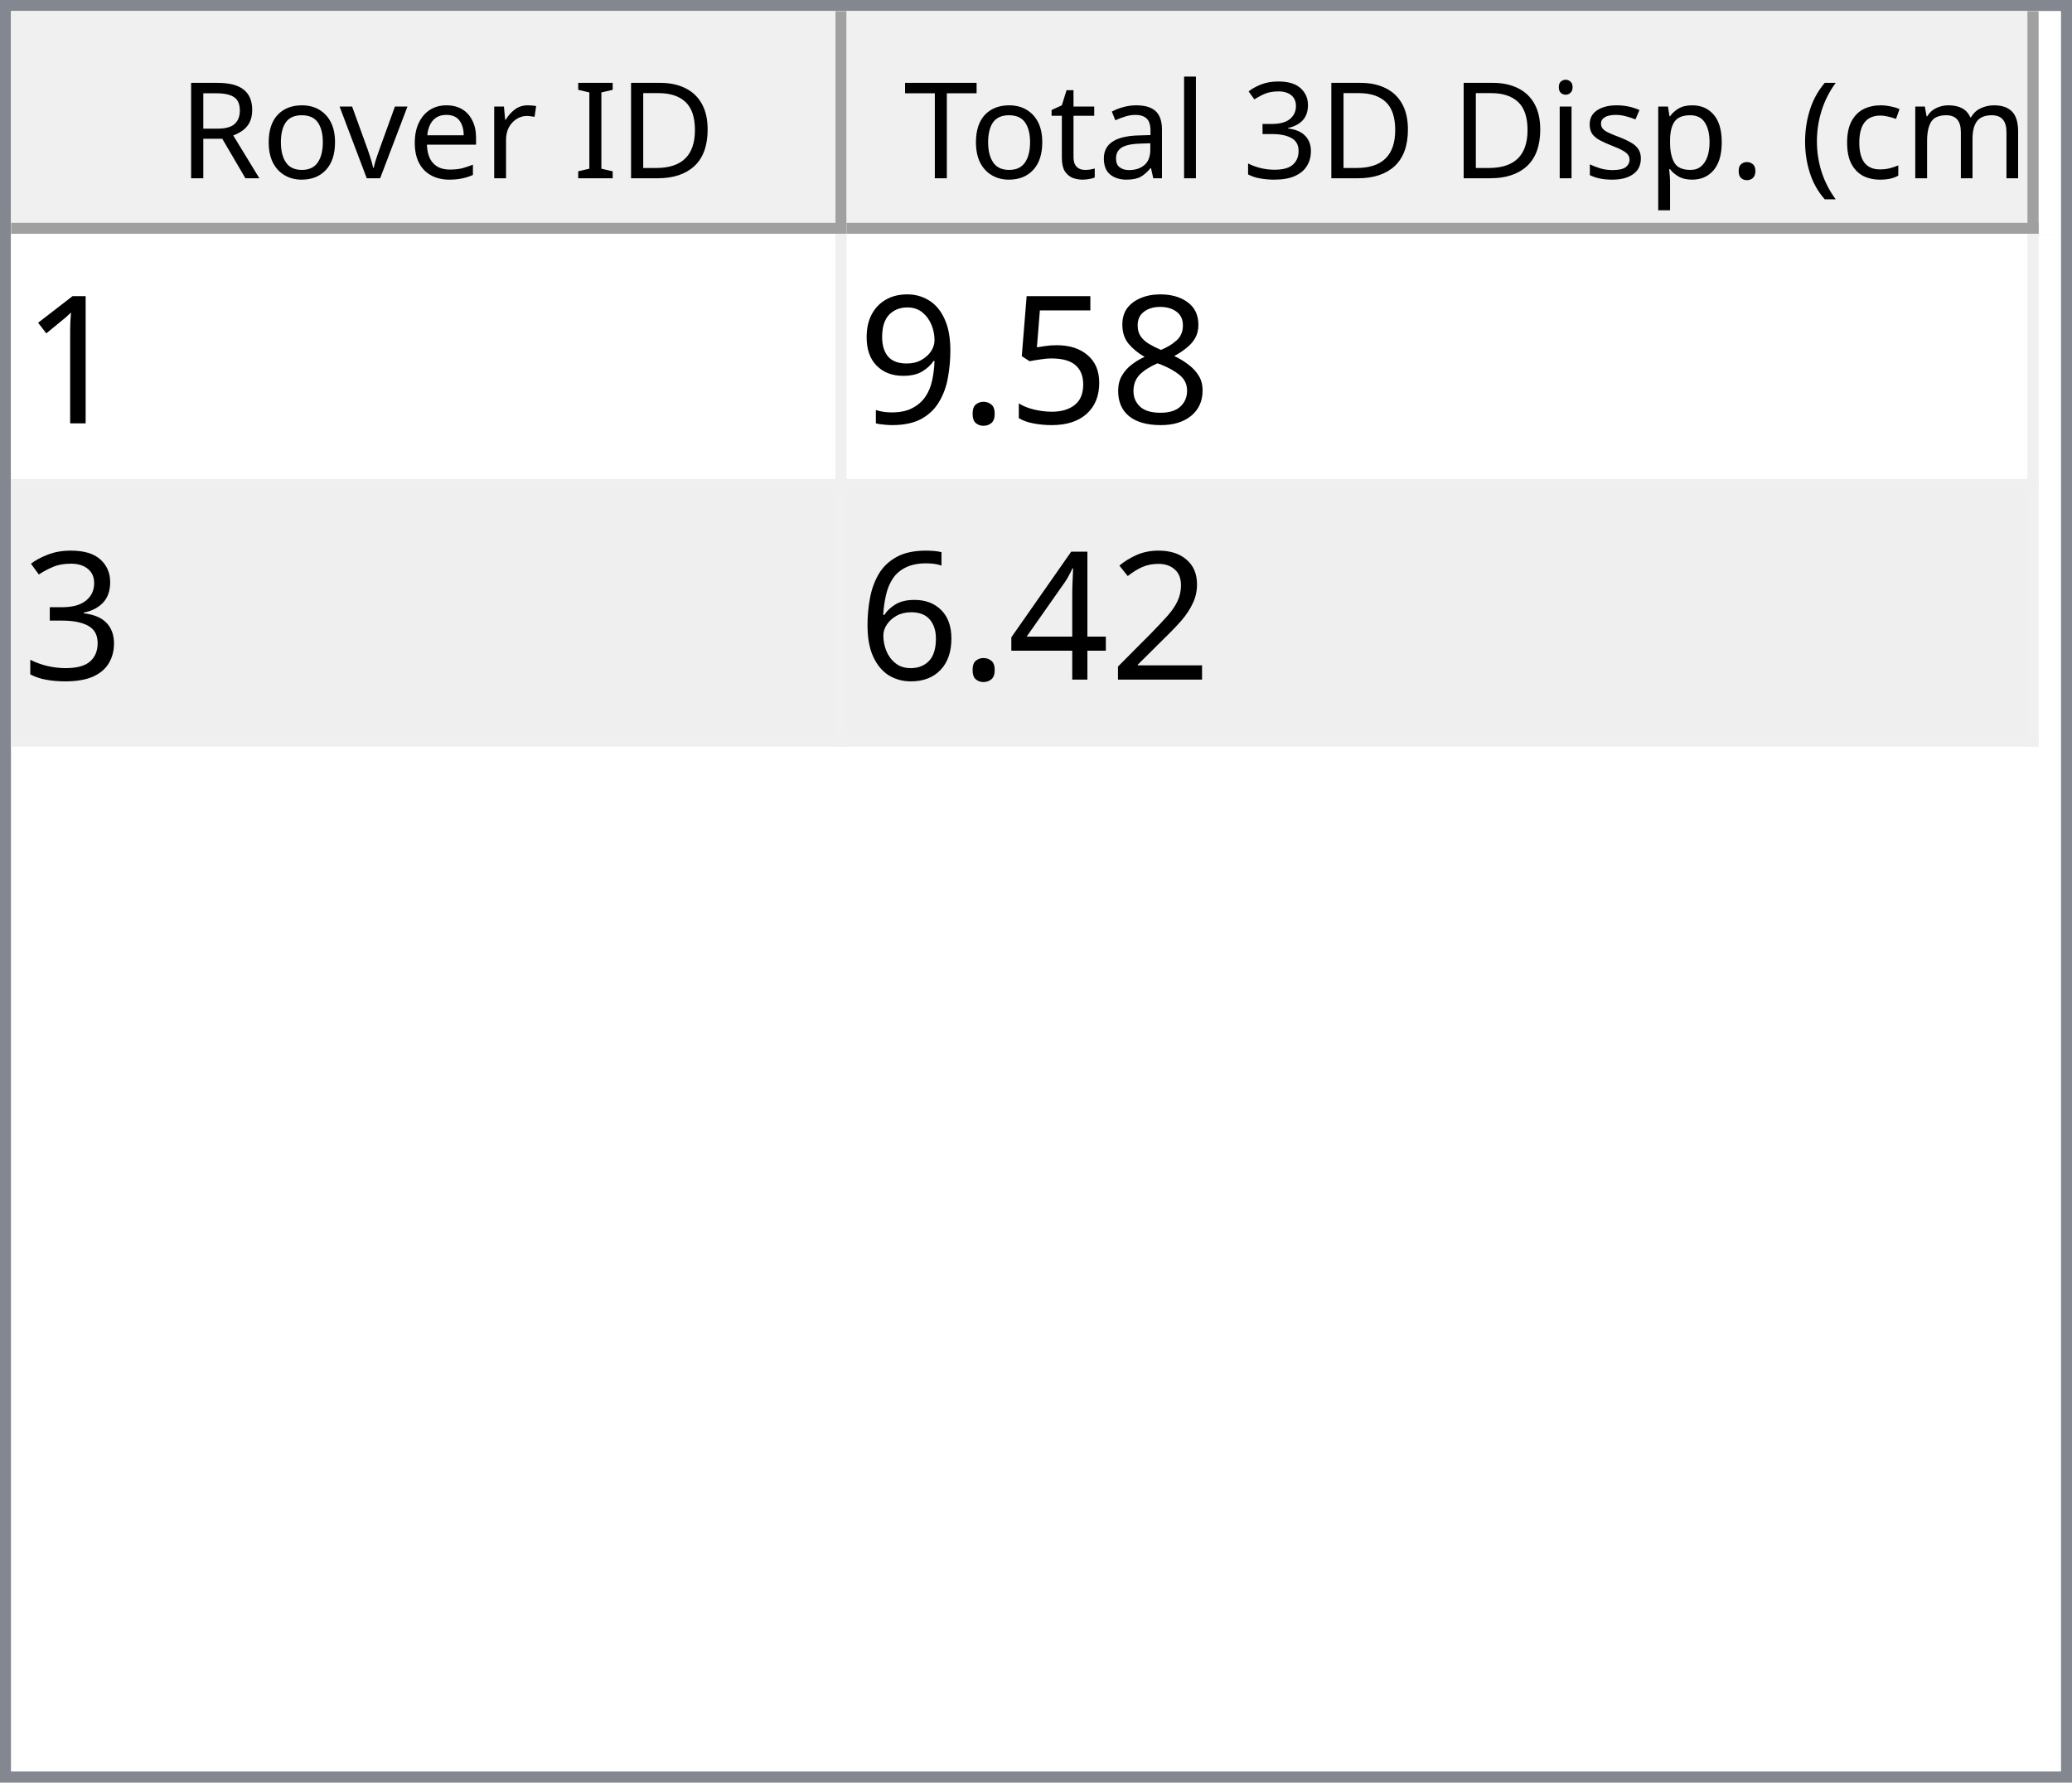
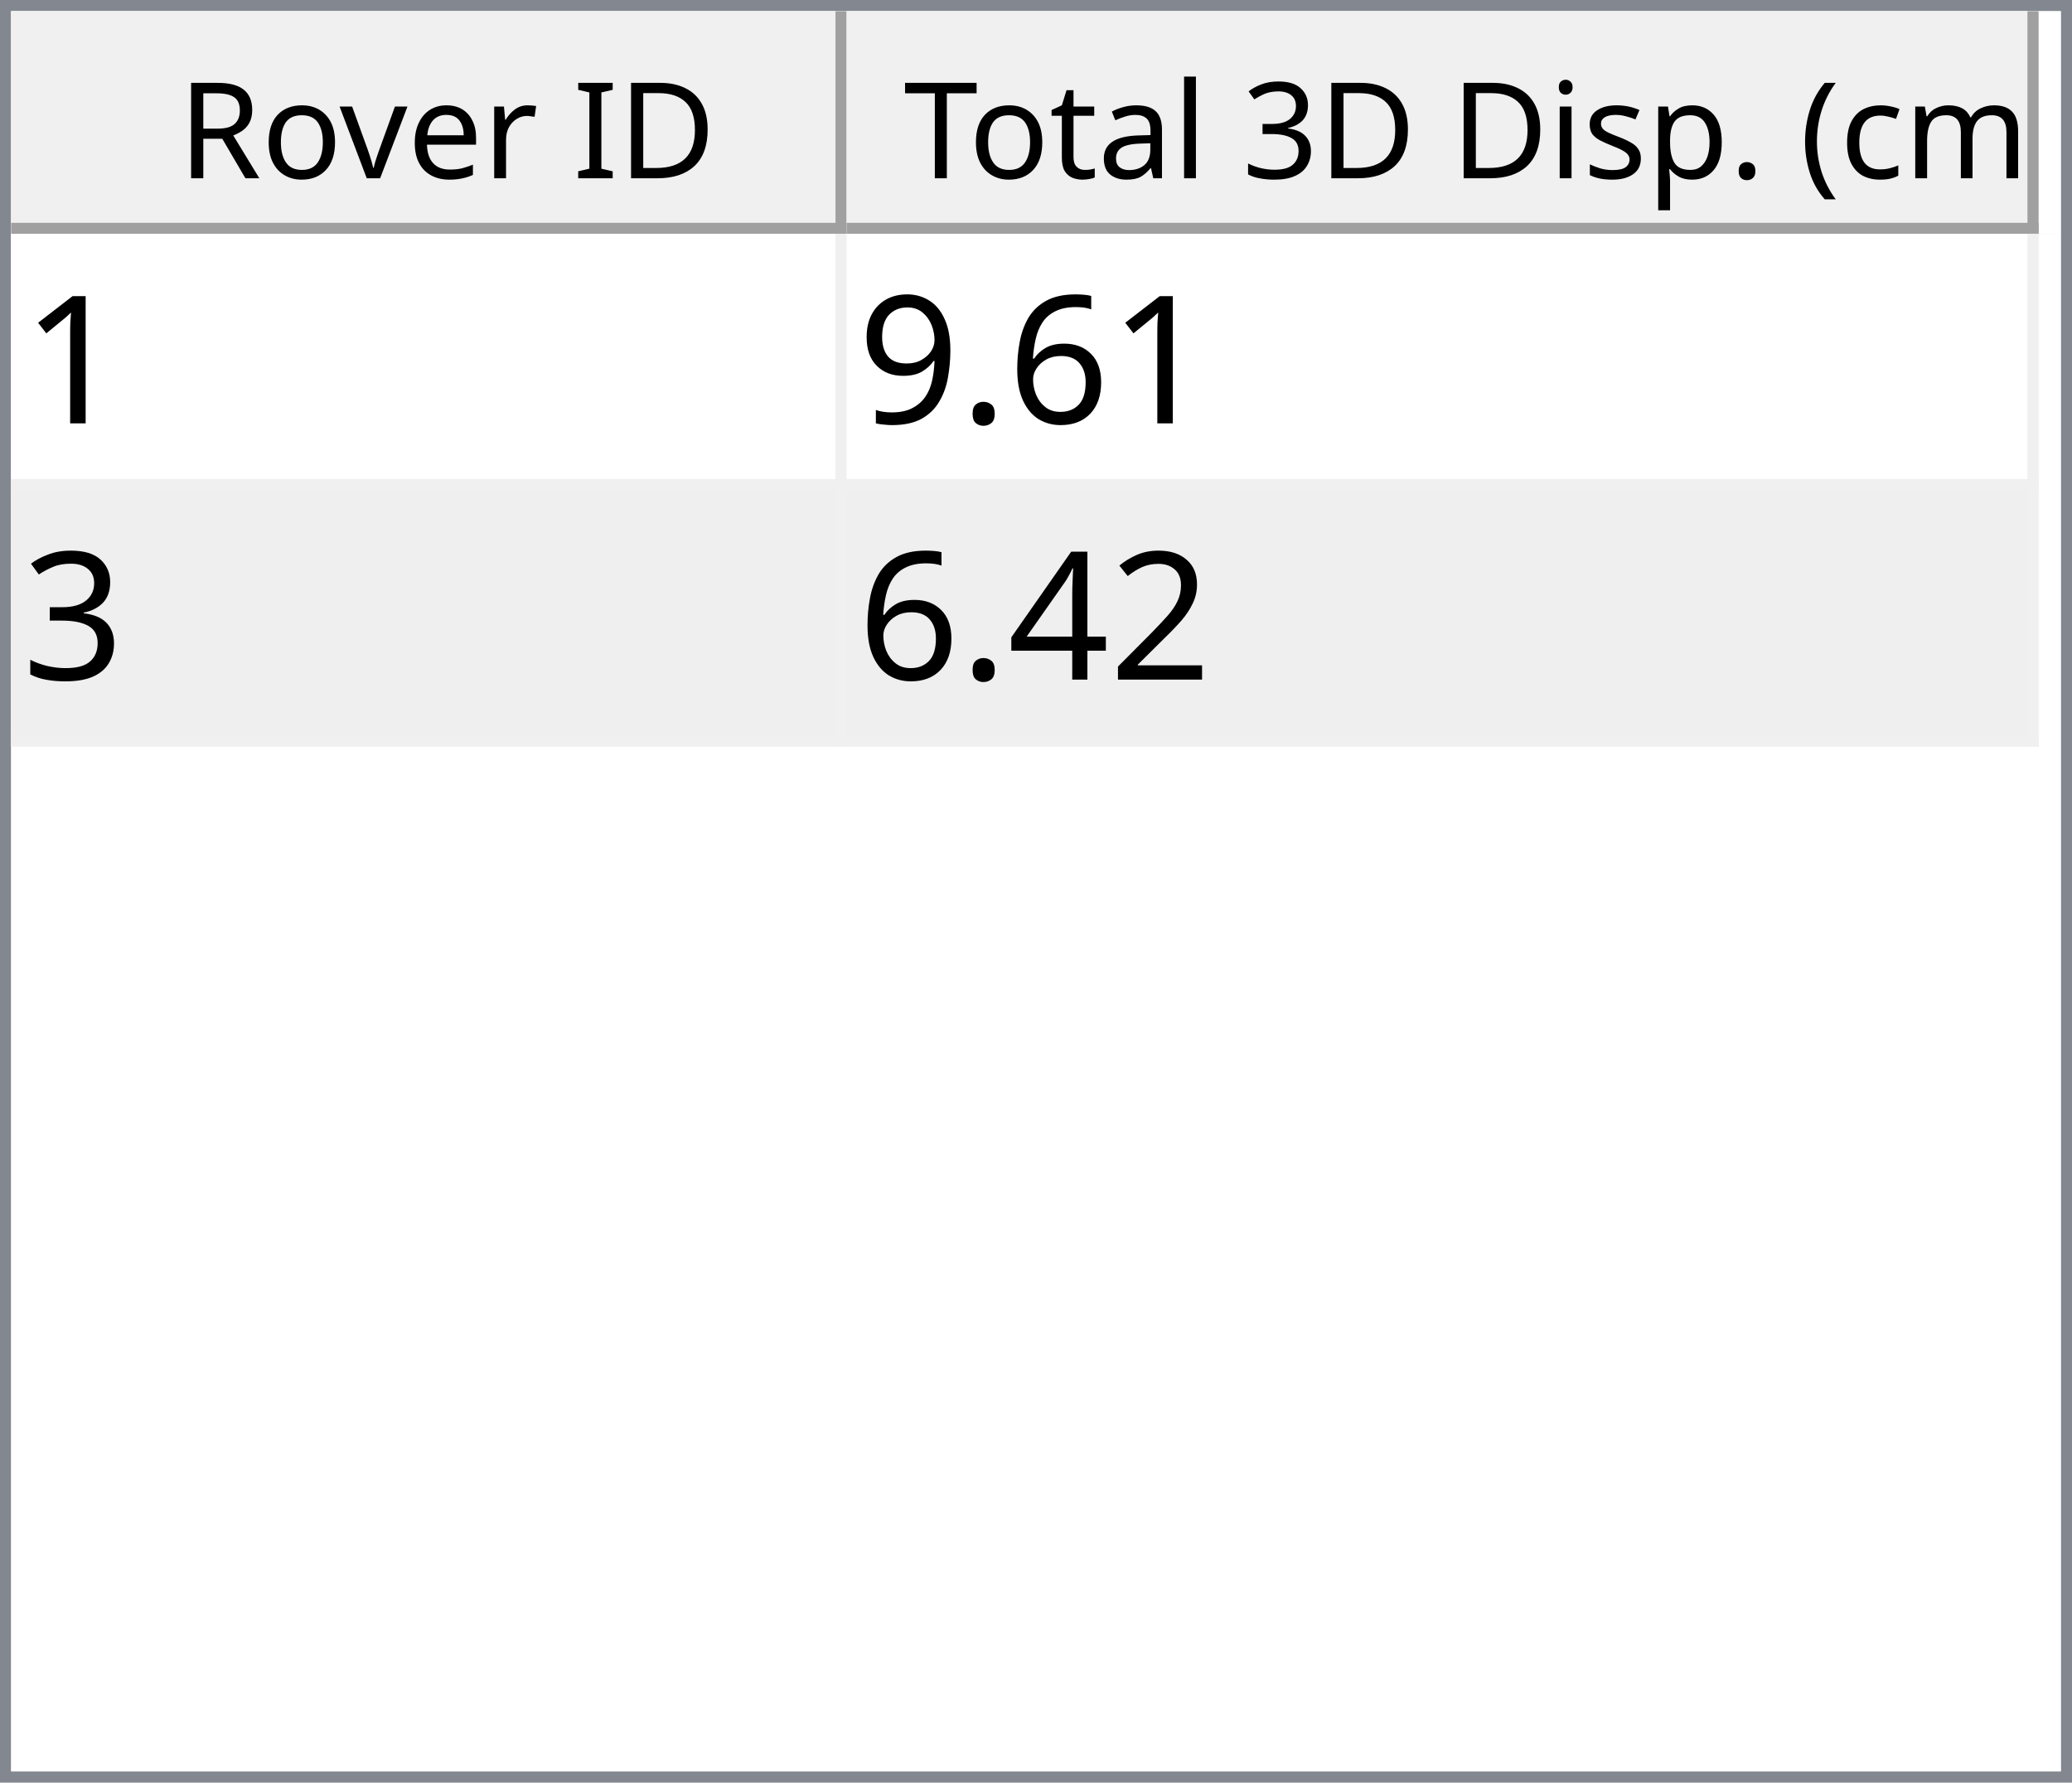
<svg xmlns="http://www.w3.org/2000/svg" style="fill-opacity:1; color-rendering:auto; color-interpolation:auto; text-rendering:auto; stroke:black; stroke-linecap:square; stroke-miterlimit:10; shape-rendering:auto; stroke-opacity:1; fill:black; stroke-dasharray:none; font-weight:normal; stroke-width:1; font-family:'Dialog'; font-style:normal; stroke-linejoin:miter; font-size:12px; stroke-dashoffset:0; image-rendering:auto;" width="186" height="160">
  <defs id="genericDefs" />
  <g>
    <defs id="defs1">
      <clipPath clipPathUnits="userSpaceOnUse" id="clipPath1">
        <path d="M0 0 L186 0 L186 160 L0 160 L0 0 Z" />
      </clipPath>
      <clipPath clipPathUnits="userSpaceOnUse" id="clipPath2">
        <path d="M0 0 L0 160 L186 160 L186 0 Z" />
      </clipPath>
      <clipPath clipPathUnits="userSpaceOnUse" id="clipPath3">
        <path d="M0 0 L0 20 L184 20 L184 0 Z" />
      </clipPath>
      <clipPath clipPathUnits="userSpaceOnUse" id="clipPath4">
        <path d="M0 0 L0 20 L75 20 L75 0 Z" />
      </clipPath>
      <clipPath clipPathUnits="userSpaceOnUse" id="clipPath5">
        <path d="M1 1 L1 19 L74 19 L74 1 Z" />
      </clipPath>
      <clipPath clipPathUnits="userSpaceOnUse" id="clipPath6">
        <path d="M0 0 L0 18 L73 18 L73 0 Z" />
      </clipPath>
      <clipPath clipPathUnits="userSpaceOnUse" id="clipPath7">
        <path d="M-0.5 -0.5 L-0.5 19.5 L74.5 19.5 L74.5 -0.5 Z" />
      </clipPath>
      <clipPath clipPathUnits="userSpaceOnUse" id="clipPath8">
        <path d="M0 0 L0 20 L107 20 L107 0 Z" />
      </clipPath>
      <clipPath clipPathUnits="userSpaceOnUse" id="clipPath9">
        <path d="M1 1 L1 19 L106 19 L106 1 Z" />
      </clipPath>
      <clipPath clipPathUnits="userSpaceOnUse" id="clipPath10">
        <path d="M0 0 L0 18 L105 18 L105 0 Z" />
      </clipPath>
      <clipPath clipPathUnits="userSpaceOnUse" id="clipPath11">
        <path d="M-0.5 -0.5 L-0.5 19.5 L106.5 19.5 L106.5 -0.5 Z" />
      </clipPath>
      <clipPath clipPathUnits="userSpaceOnUse" id="clipPath12">
        <path d="M0 0 L0 138 L184 138 L184 0 Z" />
      </clipPath>
      <clipPath clipPathUnits="userSpaceOnUse" id="clipPath13">
        <path d="M0 0 L0 46 L182 46 L182 0 Z" />
      </clipPath>
      <clipPath clipPathUnits="userSpaceOnUse" id="clipPath14">
        <path d="M-0.5 -0.5 L-0.5 45.5 L181.5 45.5 L181.5 -0.5 Z" />
      </clipPath>
      <clipPath clipPathUnits="userSpaceOnUse" id="clipPath15">
        <path d="M0 0 L0 22 L74 22 L74 0 Z" />
      </clipPath>
      <clipPath clipPathUnits="userSpaceOnUse" id="clipPath16">
        <path d="M0 0 L0 22 L106 22 L106 0 Z" />
      </clipPath>
      <font horiz-adv-x="64.551" id="font1">
        <font-face ascent="107.91" descent="25.098" units-per-em="100" style="font-style:normal; font-family:Segoe UI; font-weight:normal;" />
        <missing-glyph horiz-adv-x="64.551" d="M8.109 0 L8.109 68.266 L56.453 68.266 L56.453 0 L8.109 0 ZM15.328 7.234 L49.219 7.234 L49.219 61.031 L15.328 61.031 L15.328 7.234 Z" />
        <glyph unicode="D" horiz-adv-x="70.117" d="M9.188 0 L9.188 70.016 L28.516 70.016 Q65.531 70.016 65.531 35.891 Q65.531 19.672 55.25 9.836 Q44.969 0 27.734 0 L9.188 0 ZM17.391 62.594 L17.391 7.422 L27.828 7.422 Q41.609 7.422 49.273 14.797 Q56.938 22.172 56.938 35.688 Q56.938 62.594 28.328 62.594 L17.391 62.594 Z" />
        <glyph unicode="I" horiz-adv-x="26.611" d="M17.391 0 L9.188 0 L9.188 70.016 L17.391 70.016 L17.391 0 Z" />
        <glyph unicode=" " horiz-adv-x="27.393" d="" />
        <glyph unicode="r" horiz-adv-x="34.766" d="M34.188 41.891 Q32.078 43.5 28.125 43.5 Q23 43.5 19.555 38.672 Q16.109 33.844 16.109 25.484 L16.109 0 L8.109 0 L8.109 50 L16.109 50 L16.109 39.703 L16.312 39.703 Q18.016 44.969 21.531 47.922 Q25.047 50.875 29.391 50.875 Q32.516 50.875 34.188 50.203 L34.188 41.891 Z" />
        <glyph unicode="e" horiz-adv-x="52.295" d="M48.297 23 L12.984 23 Q13.188 14.656 17.484 10.109 Q21.781 5.562 29.297 5.562 Q37.75 5.562 44.828 11.141 L44.828 3.609 Q38.234 -1.172 27.391 -1.172 Q16.797 -1.172 10.742 5.641 Q4.688 12.453 4.688 24.812 Q4.688 36.469 11.305 43.82 Q17.922 51.172 27.734 51.172 Q37.547 51.172 42.922 44.828 Q48.297 38.484 48.297 27.203 L48.297 23 ZM40.094 29.781 Q40.047 36.719 36.75 40.578 Q33.453 44.438 27.594 44.438 Q21.922 44.438 17.969 40.383 Q14.016 36.328 13.094 29.781 L40.094 29.781 Z" />
        <glyph unicode="v" horiz-adv-x="47.9" d="M47.406 50 L27.484 0 L19.625 0 L0.688 50 L9.469 50 L22.172 13.672 Q23.578 9.672 23.922 6.688 L24.125 6.688 Q24.609 10.453 25.688 13.484 L38.969 50 L47.406 50 Z" />
        <glyph unicode="o" horiz-adv-x="58.594" d="M29 -1.172 Q17.922 -1.172 11.305 5.836 Q4.688 12.844 4.688 24.422 Q4.688 37.016 11.57 44.094 Q18.453 51.172 30.172 51.172 Q41.359 51.172 47.633 44.289 Q53.906 37.406 53.906 25.203 Q53.906 13.234 47.141 6.031 Q40.375 -1.172 29 -1.172 ZM29.594 44.438 Q21.875 44.438 17.383 39.188 Q12.891 33.938 12.891 24.703 Q12.891 15.828 17.43 10.695 Q21.969 5.562 29.594 5.562 Q37.359 5.562 41.531 10.594 Q45.703 15.625 45.703 24.906 Q45.703 34.281 41.531 39.359 Q37.359 44.438 29.594 44.438 Z" />
        <glyph unicode="R" horiz-adv-x="59.814" d="M59.375 0 L49.609 0 L37.891 19.625 Q36.281 22.359 34.766 24.289 Q33.25 26.219 31.664 27.438 Q30.078 28.656 28.25 29.219 Q26.422 29.781 24.125 29.781 L17.391 29.781 L17.391 0 L9.188 0 L9.188 70.016 L30.078 70.016 Q34.672 70.016 38.555 68.867 Q42.438 67.719 45.289 65.375 Q48.141 63.031 49.758 59.547 Q51.375 56.062 51.375 51.375 Q51.375 47.703 50.273 44.656 Q49.172 41.609 47.148 39.211 Q45.125 36.812 42.266 35.133 Q39.406 33.453 35.844 32.516 L35.844 32.328 Q37.594 31.547 38.891 30.547 Q40.188 29.547 41.359 28.18 Q42.531 26.812 43.68 25.078 Q44.828 23.344 46.234 21.047 L59.375 0 ZM17.391 62.594 L17.391 37.203 L28.516 37.203 Q31.594 37.203 34.203 38.133 Q36.812 39.062 38.719 40.797 Q40.625 42.531 41.703 45.047 Q42.781 47.562 42.781 50.688 Q42.781 56.297 39.141 59.445 Q35.5 62.594 28.609 62.594 L17.391 62.594 Z" />
        <glyph unicode=")" horiz-adv-x="30.176" d="M8.297 -15.922 L1.172 -15.922 Q16.406 2.344 16.406 26.812 Q16.406 51.469 1.078 70.016 L8.297 70.016 Q23.531 52.156 23.531 26.703 Q23.531 1.375 8.297 -15.922 Z" />
        <glyph unicode="m" horiz-adv-x="86.133" d="M79.109 0 L71.094 0 L71.094 28.719 Q71.094 37.016 68.531 40.727 Q65.969 44.438 59.906 44.438 Q54.781 44.438 51.195 39.75 Q47.609 35.062 47.609 28.516 L47.609 0 L39.594 0 L39.594 29.688 Q39.594 44.438 28.219 44.438 Q22.953 44.438 19.531 40.016 Q16.109 35.594 16.109 28.516 L16.109 0 L8.109 0 L8.109 50 L16.109 50 L16.109 42.094 L16.312 42.094 Q21.625 51.172 31.844 51.172 Q36.969 51.172 40.773 48.312 Q44.578 45.453 46 40.828 Q51.562 51.172 62.594 51.172 Q79.109 51.172 79.109 30.812 L79.109 0 Z" />
        <glyph unicode="c" horiz-adv-x="46.191" d="M42.188 2.297 Q36.422 -1.172 28.516 -1.172 Q17.828 -1.172 11.258 5.789 Q4.688 12.75 4.688 23.828 Q4.688 36.188 11.766 43.68 Q18.844 51.172 30.672 51.172 Q37.25 51.172 42.281 48.734 L42.281 40.531 Q36.719 44.438 30.375 44.438 Q22.703 44.438 17.797 38.945 Q12.891 33.453 12.891 24.516 Q12.891 15.719 17.508 10.641 Q22.125 5.562 29.891 5.562 Q36.422 5.562 42.188 9.906 L42.188 2.297 Z" />
        <glyph unicode="(" horiz-adv-x="30.176" d="M29.109 -15.922 L21.969 -15.922 Q6.844 1.375 6.844 26.703 Q6.844 52.156 21.969 70.016 L29.203 70.016 Q13.875 51.469 13.875 26.812 Q13.875 2.344 29.109 -15.922 Z" />
        <glyph unicode="." horiz-adv-x="21.68" d="M10.891 -1.078 Q8.641 -1.078 7.055 0.539 Q5.469 2.156 5.469 4.391 Q5.469 6.641 7.055 8.273 Q8.641 9.906 10.891 9.906 Q13.188 9.906 14.797 8.273 Q16.406 6.641 16.406 4.391 Q16.406 2.156 14.797 0.539 Q13.188 -1.078 10.891 -1.078 Z" />
        <glyph unicode="p" horiz-adv-x="58.789" d="M16.312 7.234 L16.109 7.234 L16.109 -23 L8.109 -23 L8.109 50 L16.109 50 L16.109 41.219 L16.312 41.219 Q22.219 51.172 33.594 51.172 Q43.266 51.172 48.688 44.461 Q54.109 37.75 54.109 26.469 Q54.109 13.922 48 6.375 Q41.891 -1.172 31.297 -1.172 Q21.578 -1.172 16.312 7.234 ZM16.109 27.391 L16.109 20.406 Q16.109 14.203 20.141 9.883 Q24.172 5.562 30.375 5.562 Q37.641 5.562 41.773 11.133 Q45.906 16.703 45.906 26.609 Q45.906 34.969 42.047 39.703 Q38.188 44.438 31.594 44.438 Q24.609 44.438 20.359 39.578 Q16.109 34.719 16.109 27.391 Z" />
        <glyph unicode="s" horiz-adv-x="42.432" d="M5.078 1.812 L5.078 10.406 Q11.625 5.562 19.484 5.562 Q30.031 5.562 30.031 12.594 Q30.031 14.594 29.125 15.992 Q28.219 17.391 26.68 18.461 Q25.141 19.531 23.07 20.383 Q21 21.234 18.609 22.172 Q15.281 23.484 12.766 24.828 Q10.25 26.172 8.57 27.859 Q6.891 29.547 6.031 31.695 Q5.172 33.844 5.172 36.719 Q5.172 40.234 6.789 42.945 Q8.406 45.656 11.086 47.484 Q13.766 49.312 17.211 50.242 Q20.656 51.172 24.312 51.172 Q30.812 51.172 35.938 48.922 L35.938 40.828 Q30.422 44.438 23.25 44.438 Q21 44.438 19.195 43.922 Q17.391 43.406 16.094 42.477 Q14.797 41.547 14.086 40.258 Q13.375 38.969 13.375 37.406 Q13.375 35.453 14.086 34.133 Q14.797 32.812 16.164 31.789 Q17.531 30.766 19.484 29.938 Q21.438 29.109 23.922 28.125 Q27.25 26.859 29.883 25.516 Q32.516 24.172 34.375 22.484 Q36.234 20.797 37.234 18.602 Q38.234 16.406 38.234 13.375 Q38.234 9.672 36.602 6.938 Q34.969 4.203 32.234 2.398 Q29.5 0.594 25.93 -0.289 Q22.359 -1.172 18.453 -1.172 Q10.75 -1.172 5.078 1.812 Z" />
        <glyph unicode="i" horiz-adv-x="24.219" d="M12.203 62.703 Q10.062 62.703 8.547 64.164 Q7.031 65.625 7.031 67.875 Q7.031 70.125 8.547 71.609 Q10.062 73.094 12.203 73.094 Q14.406 73.094 15.945 71.609 Q17.484 70.125 17.484 67.875 Q17.484 65.719 15.945 64.211 Q14.406 62.703 12.203 62.703 ZM16.109 0 L8.109 0 L8.109 50 L16.109 50 L16.109 0 Z" />
        <glyph unicode="3" horiz-adv-x="53.906" d="M46.531 19.828 Q46.531 15.094 44.75 11.211 Q42.969 7.328 39.719 4.57 Q36.469 1.812 31.93 0.297 Q27.391 -1.219 21.922 -1.219 Q11.922 -1.219 6 2.594 L6 11.188 Q13.094 5.609 22.219 5.609 Q25.875 5.609 28.828 6.539 Q31.781 7.469 33.906 9.227 Q36.031 10.984 37.18 13.477 Q38.328 15.969 38.328 19.094 Q38.328 32.812 18.797 32.812 L12.984 32.812 L12.984 39.594 L18.5 39.594 Q35.797 39.594 35.797 52.484 Q35.797 64.406 22.609 64.406 Q15.188 64.406 8.688 59.422 L8.688 67.188 Q15.375 71.188 24.609 71.188 Q29 71.188 32.57 69.969 Q36.141 68.75 38.68 66.555 Q41.219 64.359 42.609 61.281 Q44 58.203 44 54.5 Q44 40.672 30.031 36.719 L30.031 36.531 Q33.594 36.141 36.625 34.797 Q39.656 33.453 41.852 31.305 Q44.047 29.156 45.289 26.25 Q46.531 23.344 46.531 19.828 Z" />
        <glyph unicode="l" horiz-adv-x="24.219" d="M16.109 0 L8.109 0 L8.109 74.031 L16.109 74.031 L16.109 0 Z" />
        <glyph unicode="a" horiz-adv-x="50.879" d="M43.891 0 L35.891 0 L35.891 7.812 L35.688 7.812 Q30.469 -1.172 20.312 -1.172 Q12.844 -1.172 8.617 2.781 Q4.391 6.734 4.391 13.281 Q4.391 27.297 20.906 29.594 L35.891 31.688 Q35.891 44.438 25.594 44.438 Q16.547 44.438 9.281 38.281 L9.281 46.484 Q16.656 51.172 26.266 51.172 Q43.891 51.172 43.891 32.516 L43.891 0 ZM35.891 25.297 L23.828 23.641 Q18.266 22.859 15.43 20.875 Q12.594 18.891 12.594 13.875 Q12.594 10.203 15.211 7.883 Q17.828 5.562 22.172 5.562 Q28.125 5.562 32.008 9.742 Q35.891 13.922 35.891 20.312 L35.891 25.297 Z" />
        <glyph unicode="t" horiz-adv-x="33.887" d="M31.297 0.484 Q28.469 -1.078 23.828 -1.078 Q10.688 -1.078 10.688 13.578 L10.688 43.172 L2.094 43.172 L2.094 50 L10.688 50 L10.688 62.203 L18.703 64.797 L18.703 50 L31.297 50 L31.297 43.172 L18.703 43.172 L18.703 14.984 Q18.703 9.969 20.414 7.82 Q22.125 5.672 26.078 5.672 Q29.109 5.672 31.297 7.328 L31.297 0.484 Z" />
        <glyph unicode="T" horiz-adv-x="52.393" d="M50.594 62.594 L30.375 62.594 L30.375 0 L22.172 0 L22.172 62.594 L2 62.594 L2 70.016 L50.594 70.016 L50.594 62.594 Z" />
      </font>
      <font horiz-adv-x="75.0" id="font2">
        <font-face ascent="100.537" descent="21.973" units-per-em="100" style="font-style:normal; font-family:sans-serif; font-weight:normal;" />
        <missing-glyph horiz-adv-x="75.0" d="M12.5 0 L12.5 62.5 L62.5 62.5 L62.5 0 L12.5 0 ZM14.062 1.562 L60.938 1.562 L60.938 60.938 L14.062 60.938 L14.062 1.562 Z" />
        <glyph unicode="1" horiz-adv-x="55.615" d="M37.25 0 L28.469 0 L28.469 56 Q25.297 52.984 20.141 49.953 Q14.984 46.922 10.891 45.406 L10.891 53.906 Q18.266 57.375 23.781 62.305 Q29.297 67.234 31.594 71.875 L37.25 71.875 L37.25 0 Z" />
-         <glyph unicode="8" horiz-adv-x="55.615" d="M17.672 38.812 Q12.203 40.828 9.57 44.539 Q6.938 48.25 6.938 53.422 Q6.938 61.234 12.555 66.555 Q18.172 71.875 27.484 71.875 Q36.859 71.875 42.578 66.43 Q48.297 60.984 48.297 53.172 Q48.297 48.188 45.68 44.508 Q43.062 40.828 37.75 38.812 Q44.344 36.672 47.781 31.883 Q51.219 27.094 51.219 20.453 Q51.219 11.281 44.727 5.031 Q38.234 -1.219 27.641 -1.219 Q17.047 -1.219 10.547 5.055 Q4.047 11.328 4.047 20.703 Q4.047 27.688 7.594 32.398 Q11.141 37.109 17.672 38.812 ZM15.922 53.719 Q15.922 48.641 19.195 45.414 Q22.469 42.188 27.688 42.188 Q32.766 42.188 36.016 45.383 Q39.266 48.578 39.266 53.219 Q39.266 58.062 35.914 61.359 Q32.562 64.656 27.594 64.656 Q22.562 64.656 19.242 61.43 Q15.922 58.203 15.922 53.719 ZM13.094 20.656 Q13.094 16.891 14.875 13.375 Q16.656 9.859 20.172 7.93 Q23.688 6 27.734 6 Q34.031 6 38.133 10.055 Q42.234 14.109 42.234 20.359 Q42.234 26.703 38.016 30.859 Q33.797 35.016 27.438 35.016 Q21.234 35.016 17.164 30.914 Q13.094 26.812 13.094 20.656 Z" />
-         <glyph unicode="5" horiz-adv-x="55.615" d="M4.156 18.75 L13.375 19.531 Q14.406 12.797 18.141 9.398 Q21.875 6 27.156 6 Q33.5 6 37.891 10.789 Q42.281 15.578 42.281 23.484 Q42.281 31 38.062 35.352 Q33.844 39.703 27 39.703 Q22.75 39.703 19.336 37.773 Q15.922 35.844 13.969 32.766 L5.719 33.844 L12.641 70.609 L48.25 70.609 L48.25 62.203 L19.672 62.203 L15.828 42.969 Q22.266 47.469 29.344 47.469 Q38.719 47.469 45.164 40.969 Q51.609 34.469 51.609 24.266 Q51.609 14.547 45.953 7.469 Q39.062 -1.219 27.156 -1.219 Q17.391 -1.219 11.211 4.25 Q5.031 9.719 4.156 18.75 Z" />
+         <glyph unicode="6" horiz-adv-x="55.615" d="M49.75 54.047 L41.016 53.375 Q39.844 58.547 37.703 60.891 Q34.125 64.656 28.906 64.656 Q24.703 64.656 21.531 62.312 Q17.391 59.281 14.992 53.469 Q12.594 47.656 12.5 36.922 Q15.672 41.75 20.266 44.094 Q24.859 46.438 29.891 46.438 Q38.672 46.438 44.852 39.969 Q51.031 33.5 51.031 23.25 Q51.031 16.5 48.125 10.719 Q45.219 4.938 40.141 1.859 Q35.062 -1.219 28.609 -1.219 Q17.625 -1.219 10.695 6.859 Q3.766 14.938 3.766 33.5 Q3.766 54.25 11.422 63.672 Q18.109 71.875 29.438 71.875 Q37.891 71.875 43.289 67.141 Q48.688 62.406 49.75 54.047 ZM13.875 23.188 Q13.875 18.656 15.797 14.508 Q17.719 10.359 21.188 8.18 Q24.656 6 28.469 6 Q34.031 6 38.039 10.492 Q42.047 14.984 42.047 22.703 Q42.047 30.125 38.086 34.398 Q34.125 38.672 28.125 38.672 Q22.172 38.672 18.023 34.398 Q13.875 30.125 13.875 23.188 Z" />
        <glyph unicode="." horiz-adv-x="27.783" d="M9.078 0 L9.078 10.016 L19.094 10.016 L19.094 0 L9.078 0 Z" />
        <glyph unicode="9" horiz-adv-x="55.615" d="M5.469 16.547 L13.922 17.328 Q14.984 11.375 18.016 8.688 Q21.047 6 25.781 6 Q29.828 6 32.883 7.859 Q35.938 9.719 37.891 12.82 Q39.844 15.922 41.164 21.195 Q42.484 26.469 42.484 31.938 Q42.484 32.516 42.438 33.688 Q39.797 29.5 35.234 26.883 Q30.672 24.266 25.344 24.266 Q16.453 24.266 10.305 30.711 Q4.156 37.156 4.156 47.703 Q4.156 58.594 10.578 65.234 Q17 71.875 26.656 71.875 Q33.641 71.875 39.43 68.117 Q45.219 64.359 48.219 57.398 Q51.219 50.438 51.219 37.25 Q51.219 23.531 48.242 15.406 Q45.266 7.281 39.383 3.031 Q33.5 -1.219 25.594 -1.219 Q17.188 -1.219 11.867 3.445 Q6.547 8.109 5.469 16.547 ZM41.453 48.141 Q41.453 55.719 37.43 60.156 Q33.406 64.594 27.734 64.594 Q21.875 64.594 17.531 59.812 Q13.188 55.031 13.188 47.406 Q13.188 40.578 17.312 36.305 Q21.438 32.031 27.484 32.031 Q33.594 32.031 37.523 36.305 Q41.453 40.578 41.453 48.141 Z" />
        <glyph unicode="3" horiz-adv-x="55.615" d="M4.203 18.891 L12.984 20.062 Q14.5 12.594 18.141 9.297 Q21.781 6 27 6 Q33.203 6 37.477 10.297 Q41.75 14.594 41.75 20.953 Q41.75 27 37.797 30.93 Q33.844 34.859 27.734 34.859 Q25.25 34.859 21.531 33.891 L22.516 41.609 Q23.391 41.5 23.922 41.5 Q29.547 41.5 34.039 44.43 Q38.531 47.359 38.531 53.469 Q38.531 58.297 35.258 61.477 Q31.984 64.656 26.812 64.656 Q21.688 64.656 18.266 61.43 Q14.844 58.203 13.875 51.766 L5.078 53.328 Q6.688 62.156 12.398 67.016 Q18.109 71.875 26.609 71.875 Q32.469 71.875 37.398 69.359 Q42.328 66.844 44.945 62.5 Q47.562 58.156 47.562 53.266 Q47.562 48.641 45.07 44.828 Q42.578 41.016 37.703 38.766 Q44.047 37.312 47.562 32.695 Q51.078 28.078 51.078 21.141 Q51.078 11.766 44.242 5.25 Q37.406 -1.266 26.953 -1.266 Q17.531 -1.266 11.305 4.352 Q5.078 9.969 4.203 18.891 Z" />
        <glyph unicode="2" horiz-adv-x="55.615" d="M50.344 8.453 L50.344 0 L3.031 0 Q2.938 3.172 4.047 6.109 Q5.859 10.938 9.836 15.625 Q13.812 20.312 21.344 26.469 Q33.016 36.031 37.117 41.625 Q41.219 47.219 41.219 52.203 Q41.219 57.422 37.477 61.008 Q33.734 64.594 27.734 64.594 Q21.391 64.594 17.578 60.789 Q13.766 56.984 13.719 50.25 L4.688 51.172 Q5.609 61.281 11.664 66.578 Q17.719 71.875 27.938 71.875 Q38.234 71.875 44.242 66.164 Q50.25 60.453 50.25 52 Q50.25 47.703 48.492 43.555 Q46.734 39.406 42.656 34.812 Q38.578 30.219 29.109 22.219 Q21.188 15.578 18.945 13.211 Q16.703 10.844 15.234 8.453 L50.344 8.453 Z" />
        <glyph unicode="4" horiz-adv-x="55.615" d="M32.328 0 L32.328 17.141 L1.266 17.141 L1.266 25.203 L33.938 71.578 L41.109 71.578 L41.109 25.203 L50.781 25.203 L50.781 17.141 L41.109 17.141 L41.109 0 L32.328 0 ZM32.328 25.203 L32.328 57.469 L9.906 25.203 L32.328 25.203 Z" />
-         <glyph unicode="6" horiz-adv-x="55.615" d="M49.75 54.047 L41.016 53.375 Q39.844 58.547 37.703 60.891 Q34.125 64.656 28.906 64.656 Q24.703 64.656 21.531 62.312 Q17.391 59.281 14.992 53.469 Q12.594 47.656 12.5 36.922 Q15.672 41.75 20.266 44.094 Q24.859 46.438 29.891 46.438 Q38.672 46.438 44.852 39.969 Q51.031 33.5 51.031 23.25 Q51.031 16.5 48.125 10.719 Q45.219 4.938 40.141 1.859 Q35.062 -1.219 28.609 -1.219 Q17.625 -1.219 10.695 6.859 Q3.766 14.938 3.766 33.5 Q3.766 54.25 11.422 63.672 Q18.109 71.875 29.438 71.875 Q37.891 71.875 43.289 67.141 Q48.688 62.406 49.75 54.047 ZM13.875 23.188 Q13.875 18.656 15.797 14.508 Q17.719 10.359 21.188 8.18 Q24.656 6 28.469 6 Q34.031 6 38.039 10.492 Q42.047 14.984 42.047 22.703 Q42.047 30.125 38.086 34.398 Q34.125 38.672 28.125 38.672 Q22.172 38.672 18.023 34.398 Q13.875 30.125 13.875 23.188 Z" />
      </font>
    </defs>
    <g style="fill:white; stroke:white;">
      <rect x="0" y="0" width="186" style="clip-path:url(#clipPath1); stroke:none;" height="160" />
    </g>
    <g style="fill:white; text-rendering:optimizeSpeed; color-rendering:optimizeSpeed; image-rendering:optimizeSpeed; shape-rendering:crispEdges; stroke:white; color-interpolation:sRGB;">
      <rect x="0" width="186" height="160" y="0" style="stroke:none;" />
      <path style="stroke:none;" d="M0 160 L186 160 L186 0 L0 0 Z" />
    </g>
    <g style="fill:rgb(240,240,240); font-family:'Segoe UI'; stroke:rgb(240,240,240);">
      <rect x="0" y="0" width="186" style="clip-path:url(#clipPath2); stroke:none;" height="160" />
    </g>
    <g style="fill:rgb(130,135,144); font-family:'Segoe UI'; stroke:rgb(130,135,144);">
      <path d="M0 0 L186 0 L186 160 L0 160 L0 0 ZM1 1 L185 1 L185 159 L1 159 L1 1 Z" style="fill-rule:evenodd; clip-path:url(#clipPath2); stroke:none;" />
    </g>
    <g style="fill:white; font-family:'Segoe UI'; stroke:white;" transform="translate(1,1)">
      <rect x="0" y="0" width="184" style="clip-path:url(#clipPath3); stroke:none;" height="20" />
    </g>
    <g style="fill:rgb(240,240,240); font-family:'Segoe UI'; stroke:rgb(240,240,240);" transform="translate(1,1)">
      <rect x="0" y="0" width="75" style="clip-path:url(#clipPath4); stroke:none;" height="20" />
    </g>
    <g style="font-family:'Segoe UI';" transform="translate(2,2)">
      <text x="14" xml:space="preserve" y="14" style="clip-path:url(#clipPath6); stroke:none;">Rover ID</text>
    </g>
    <g style="fill:rgb(160,160,160); font-family:'Segoe UI'; stroke:rgb(160,160,160); stroke-linejoin:bevel;" transform="translate(1.5,1.5)">
      <line x1="74" x2="74" y1="0" style="fill:none; clip-path:url(#clipPath7);" y2="19" />
    </g>
    <g style="fill:rgb(160,160,160); font-family:'Segoe UI'; stroke:rgb(160,160,160); stroke-linejoin:bevel;" transform="matrix(1,0,0,1,1,1) translate(0.5,0.5)">
      <line x1="0" x2="74" y1="19" style="fill:none; clip-path:url(#clipPath7);" y2="19" />
    </g>
    <g style="fill:rgb(240,240,240); font-family:'Segoe UI'; stroke:rgb(240,240,240);" transform="translate(76,1)">
      <rect x="0" y="0" width="107" style="clip-path:url(#clipPath8); stroke:none;" height="20" />
    </g>
    <g style="font-family:'Segoe UI';" transform="translate(77,2)">
      <text x="1" xml:space="preserve" y="14" style="clip-path:url(#clipPath10); stroke:none;"> Total 3D Disp. (cm)</text>
    </g>
    <g style="fill:rgb(160,160,160); font-family:'Segoe UI'; stroke:rgb(160,160,160); stroke-linejoin:bevel;" transform="translate(76.5,1.5)">
      <line x1="106" x2="106" y1="0" style="fill:none; clip-path:url(#clipPath11);" y2="19" />
    </g>
    <g style="fill:rgb(160,160,160); font-family:'Segoe UI'; stroke:rgb(160,160,160); stroke-linejoin:bevel;" transform="matrix(1,0,0,1,76,1) translate(0.5,0.5)">
      <line x1="0" x2="106" y1="19" style="fill:none; clip-path:url(#clipPath11);" y2="19" />
    </g>
    <g style="fill:white; font-family:'Segoe UI'; stroke:white;" transform="translate(1,21)">
      <rect x="0" y="0" width="184" style="clip-path:url(#clipPath12); stroke:none;" height="138" />
    </g>
    <g style="fill:rgb(240,240,240); font-size:16px; font-family:sans-serif; stroke:rgb(240,240,240);" transform="translate(1,21)">
      <rect x="0" y="0" width="182" style="clip-path:url(#clipPath13); stroke:none;" height="46" />
      <line transform="translate(0.5,0.5)" x1="0" x2="181" y1="22" style="clip-path:url(#clipPath14); fill:none; stroke-linejoin:bevel;" y2="22" />
    </g>
    <g transform="matrix(1,0,0,1,1,21) translate(0.5,0.5)" style="fill:rgb(240,240,240); font-size:16px; font-family:sans-serif; stroke:rgb(240,240,240); stroke-linejoin:bevel;">
      <line x1="0" x2="181" y1="45" style="fill:none; clip-path:url(#clipPath14);" y2="45" />
    </g>
    <g transform="matrix(1,0,0,1,1,21) translate(0.5,0.5)" style="fill:rgb(240,240,240); font-size:16px; font-family:sans-serif; stroke:rgb(240,240,240); stroke-linejoin:bevel;">
      <line x1="74" x2="74" y1="0" style="fill:none; clip-path:url(#clipPath14);" y2="45" />
    </g>
    <g transform="matrix(1,0,0,1,1,21) translate(0.5,0.5)" style="fill:rgb(240,240,240); font-size:16px; font-family:sans-serif; stroke:rgb(240,240,240); stroke-linejoin:bevel;">
      <line x1="181" x2="181" y1="0" style="fill:none; clip-path:url(#clipPath14);" y2="45" />
    </g>
    <g style="fill:white; font-size:16px; font-family:sans-serif; stroke:white;" transform="matrix(1,0,0,1,1,21)">
      <rect x="0" y="0" width="74" style="clip-path:url(#clipPath15); stroke:none;" height="22" />
      <text x="1" y="17" style="fill:black; clip-path:url(#clipPath15); stroke:none;" xml:space="preserve">1</text>
    </g>
    <g style="fill:white; font-size:16px; font-family:sans-serif; stroke:white;" transform="matrix(1,0,0,1,1,21) translate(75,0)">
      <rect x="0" y="0" width="106" style="clip-path:url(#clipPath16); stroke:none;" height="22" />
-       <text x="1" y="17" style="fill:black; clip-path:url(#clipPath16); stroke:none;" xml:space="preserve">9.58</text>
+       <text x="1" y="17" style="fill:black; clip-path:url(#clipPath16); stroke:none;" xml:space="preserve">9.61</text>
    </g>
    <g style="fill:rgb(239,239,239); font-size:16px; font-family:sans-serif; stroke:rgb(239,239,239);" transform="matrix(1,0,0,1,1,21) translate(0,23)">
      <rect x="0" y="0" width="74" style="clip-path:url(#clipPath15); stroke:none;" height="22" />
      <text x="1" y="17" style="fill:black; clip-path:url(#clipPath15); stroke:none;" xml:space="preserve">3</text>
    </g>
    <g style="fill:rgb(239,239,239); font-size:16px; font-family:sans-serif; stroke:rgb(239,239,239);" transform="matrix(1,0,0,1,1,21) translate(75,23)">
      <rect x="0" y="0" width="106" style="clip-path:url(#clipPath16); stroke:none;" height="22" />
      <text x="1" y="17" style="fill:black; clip-path:url(#clipPath16); stroke:none;" xml:space="preserve">6.42</text>
    </g>
  </g>
</svg>
